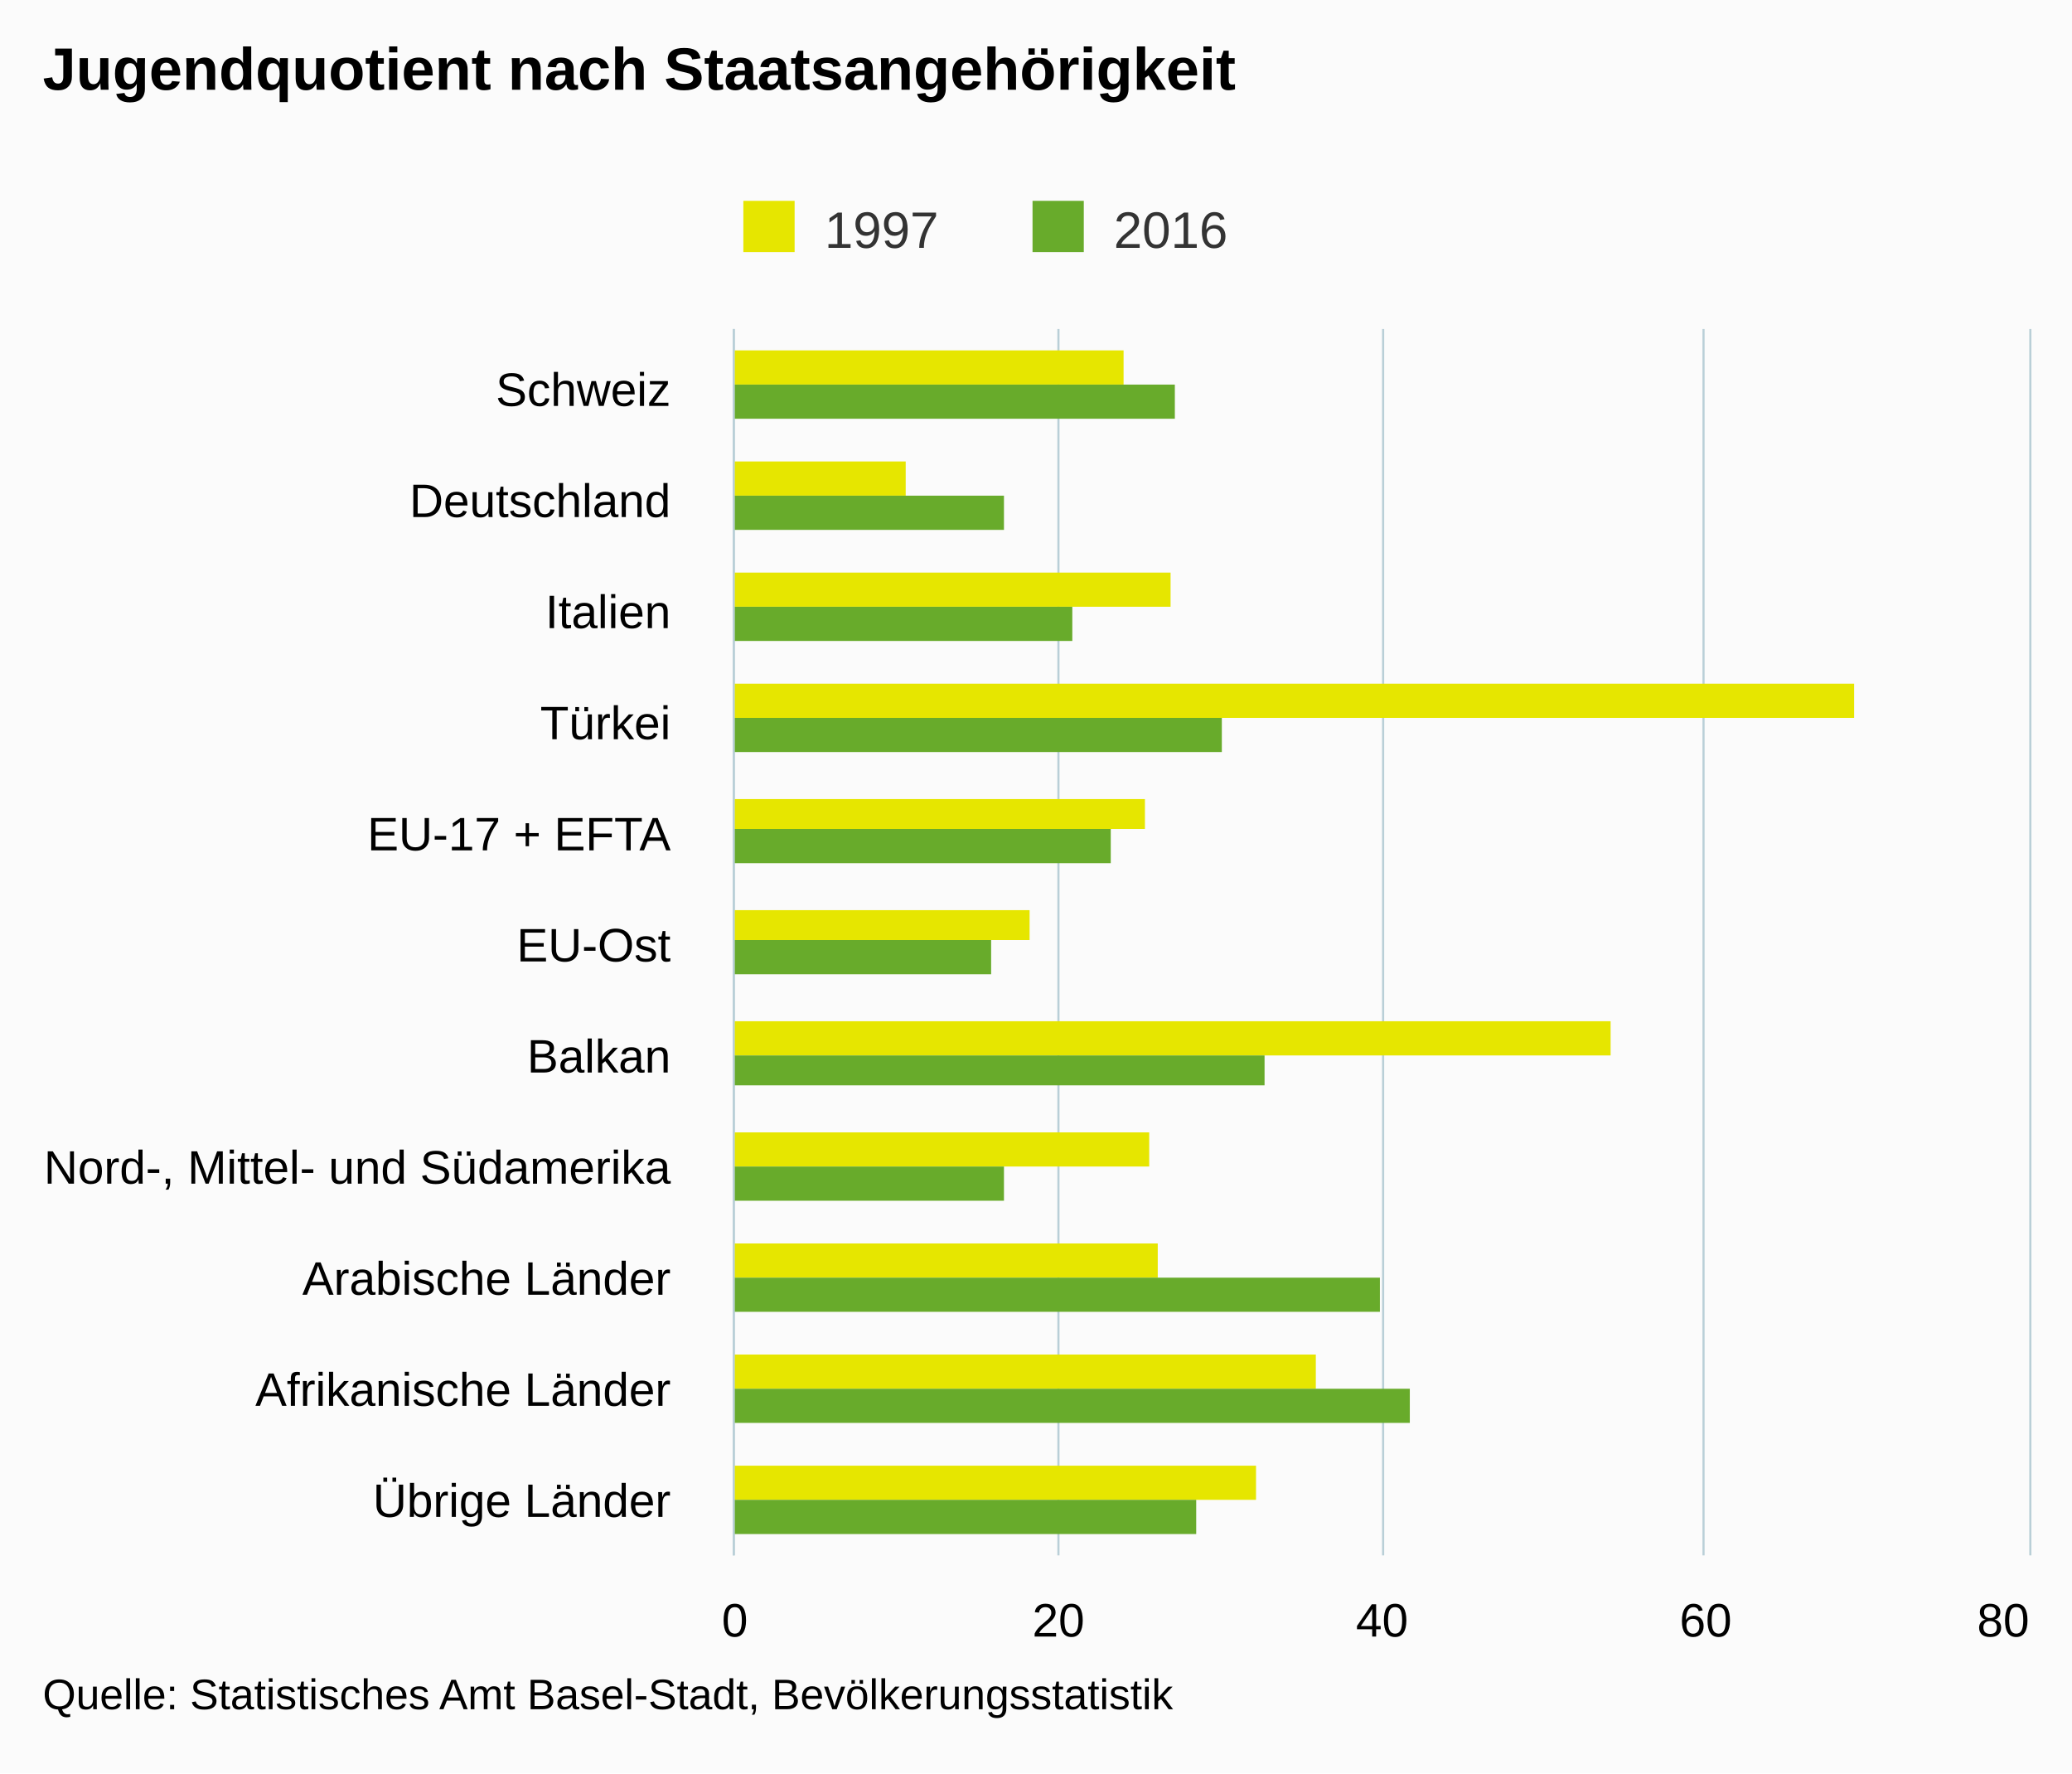
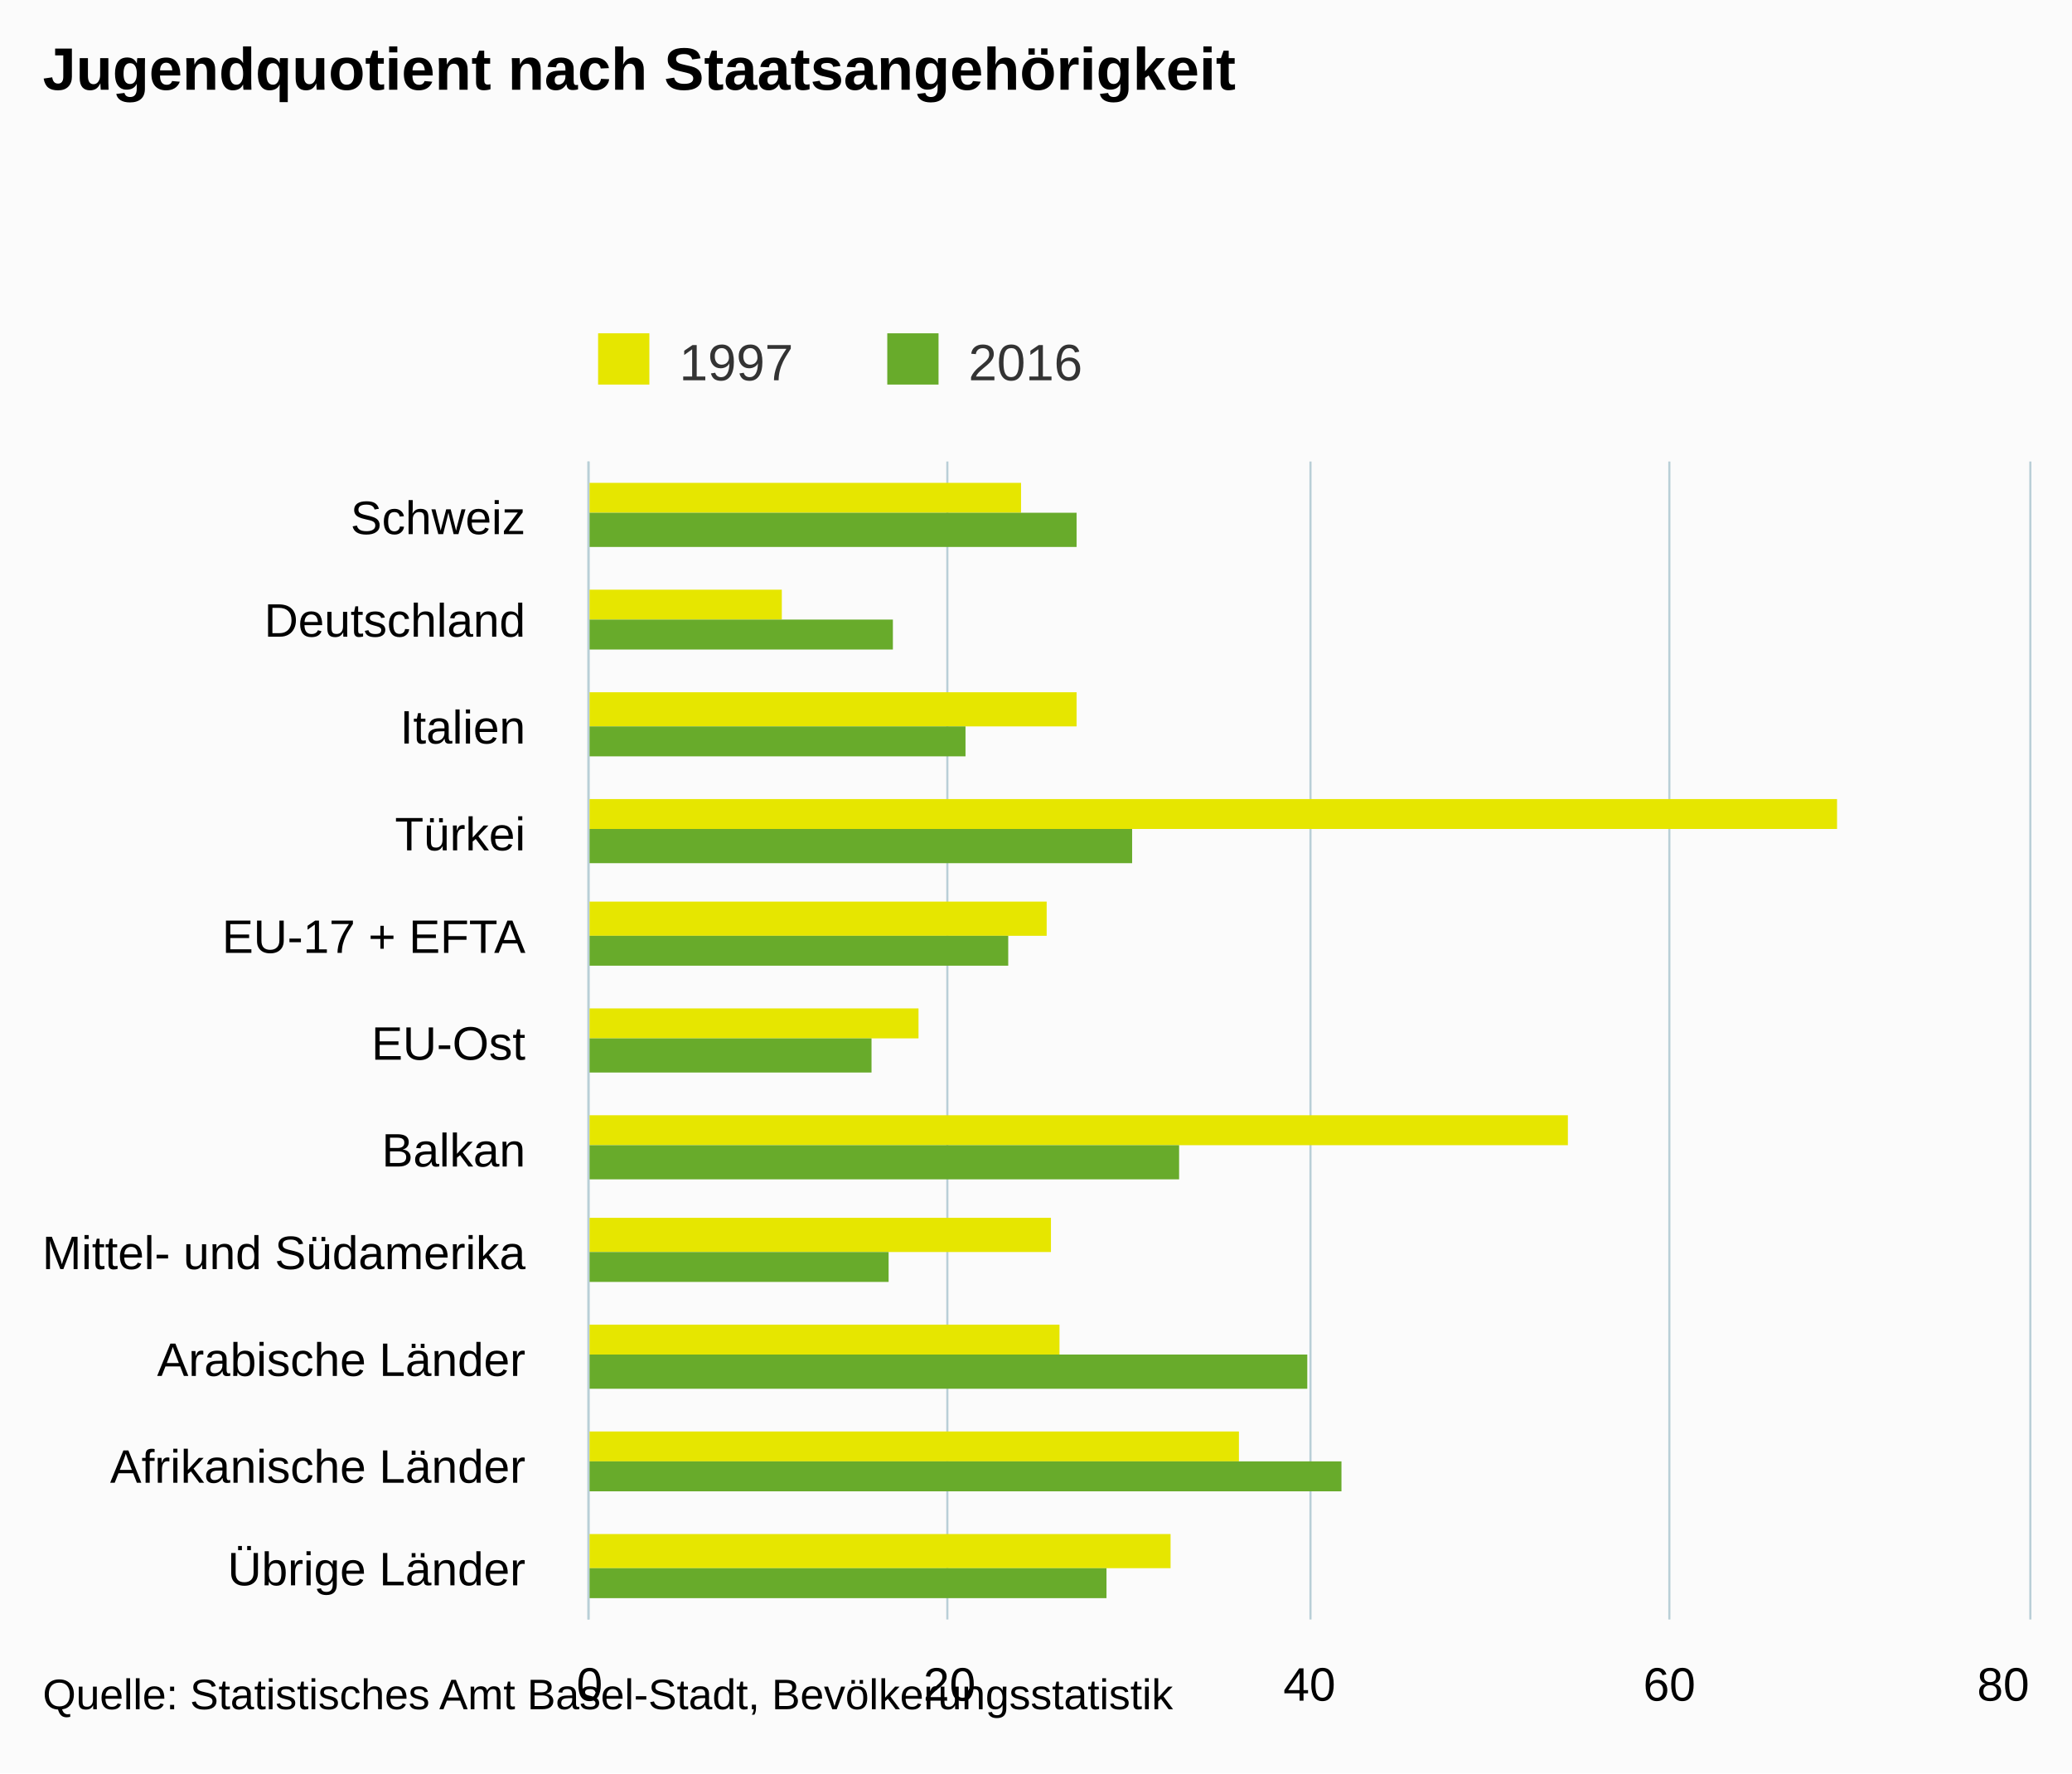
- <svg xmlns="http://www.w3.org/2000/svg" version="1.1" class="highcharts-root" style="font-family:arial;font-size:12px;" viewBox="0 0 485 415">
+ <svg xmlns="http://www.w3.org/2000/svg" version="1.1" class="highcharts-root" style="font-family:Arial;font-size:12px;" viewBox="0 0 485 415">
  <defs>
    <clipPath>
-       <rect x="0" y="0" width="287" height="303" fill="none" />
+       <rect x="0" y="0" width="271" height="337" fill="none" />
    </clipPath>
    <clipPath id="a">
-       <rect x="0" y="0" width="287" height="303" fill="none" />
+       <rect x="0" y="0" width="271" height="337" fill="none" />
    </clipPath>
  </defs>
  <rect fill="#fbfbfb" class="highcharts-background" x="0" y="0" width="485" height="415" rx="0" ry="0" />
-   <rect fill="none" class="highcharts-plot-background" x="172" y="77" width="303" height="287" />
+   <rect fill="none" class="highcharts-plot-background" x="138" y="108" width="337" height="271" />
  <g class="highcharts-pane-group" />
  <g class="highcharts-grid highcharts-xaxis-grid ">
-     <path fill="none" class="highcharts-grid-line" d="M 172 103.5 L 475 103.5" opacity="1" />
-     <path fill="none" class="highcharts-grid-line" d="M 172 129.5 L 475 129.5" opacity="1" />
-     <path fill="none" class="highcharts-grid-line" d="M 172 155.5 L 475 155.5" opacity="1" />
-     <path fill="none" class="highcharts-grid-line" d="M 172 181.5 L 475 181.5" opacity="1" />
-     <path fill="none" class="highcharts-grid-line" d="M 172 207.5 L 475 207.5" opacity="1" />
-     <path fill="none" class="highcharts-grid-line" d="M 172 234.5 L 475 234.5" opacity="1" />
-     <path fill="none" class="highcharts-grid-line" d="M 172 260.5 L 475 260.5" opacity="1" />
-     <path fill="none" class="highcharts-grid-line" d="M 172 286.5 L 475 286.5" opacity="1" />
-     <path fill="none" class="highcharts-grid-line" d="M 172 312.5 L 475 312.5" opacity="1" />
-     <path fill="none" class="highcharts-grid-line" d="M 172 338.5 L 475 338.5" opacity="1" />
-     <path fill="none" class="highcharts-grid-line" d="M 172 364.5 L 475 364.5" opacity="1" />
-     <path fill="none" class="highcharts-grid-line" d="M 172 77.5 L 475 77.5" opacity="1" />
+     <path fill="none" class="highcharts-grid-line" d="M 138 133.5 L 475 133.5" opacity="1" />
+     <path fill="none" class="highcharts-grid-line" d="M 138 157.5 L 475 157.5" opacity="1" />
+     <path fill="none" class="highcharts-grid-line" d="M 138 182.5 L 475 182.5" opacity="1" />
+     <path fill="none" class="highcharts-grid-line" d="M 138 207.5 L 475 207.5" opacity="1" />
+     <path fill="none" class="highcharts-grid-line" d="M 138 231.5 L 475 231.5" opacity="1" />
+     <path fill="none" class="highcharts-grid-line" d="M 138 256.5 L 475 256.5" opacity="1" />
+     <path fill="none" class="highcharts-grid-line" d="M 138 280.5 L 475 280.5" opacity="1" />
+     <path fill="none" class="highcharts-grid-line" d="M 138 305.5 L 475 305.5" opacity="1" />
+     <path fill="none" class="highcharts-grid-line" d="M 138 330.5 L 475 330.5" opacity="1" />
+     <path fill="none" class="highcharts-grid-line" d="M 138 354.5 L 475 354.5" opacity="1" />
+     <path fill="none" class="highcharts-grid-line" d="M 138 379.5 L 475 379.5" opacity="1" />
+     <path fill="none" class="highcharts-grid-line" d="M 138 108.5 L 475 108.5" opacity="1" />
  </g>
  <g class="highcharts-grid highcharts-yaxis-grid ">
-     <path fill="none" stroke="#B9CFD7" stroke-width="0.5" class="highcharts-grid-line" d="M 171.75 77 L 171.75 364" opacity="1" />
-     <path fill="none" stroke="#B9CFD7" stroke-width="0.5" class="highcharts-grid-line" d="M 247.75 77 L 247.75 364" opacity="1" />
-     <path fill="none" stroke="#B9CFD7" stroke-width="0.5" class="highcharts-grid-line" d="M 323.75 77 L 323.75 364" opacity="1" />
-     <path fill="none" stroke="#B9CFD7" stroke-width="0.5" class="highcharts-grid-line" d="M 398.75 77 L 398.75 364" opacity="1" />
-     <path fill="none" stroke="#B9CFD7" stroke-width="0.5" class="highcharts-grid-line" d="M 475.25 77 L 475.25 364" opacity="1" />
+     <path fill="none" stroke="#B9CFD7" stroke-width="0.5" class="highcharts-grid-line" d="M 137.75 108 L 137.75 379" opacity="1" />
+     <path fill="none" stroke="#B9CFD7" stroke-width="0.5" class="highcharts-grid-line" d="M 221.75 108 L 221.75 379" opacity="1" />
+     <path fill="none" stroke="#B9CFD7" stroke-width="0.5" class="highcharts-grid-line" d="M 306.75 108 L 306.75 379" opacity="1" />
+     <path fill="none" stroke="#B9CFD7" stroke-width="0.5" class="highcharts-grid-line" d="M 390.75 108 L 390.75 379" opacity="1" />
+     <path fill="none" stroke="#B9CFD7" stroke-width="0.5" class="highcharts-grid-line" d="M 475.25 108 L 475.25 379" opacity="1" />
  </g>
-   <rect fill="none" class="highcharts-plot-border" x="172" y="77" width="303" height="287" />
+   <rect fill="none" class="highcharts-plot-border" x="138" y="108" width="337" height="271" />
  <g class="highcharts-axis highcharts-xaxis ">
-     <path fill="none" class="highcharts-axis-line" stroke="#B9CFD7" stroke-width="0.5" d="M 171.75 77 L 171.75 364" />
+     <path fill="none" class="highcharts-axis-line" stroke="#B9CFD7" stroke-width="0.5" d="M 137.75 108 L 137.75 379" />
  </g>
  <g class="highcharts-axis highcharts-yaxis ">
-     <path fill="none" class="highcharts-axis-line" d="M 172 364 L 475 364" />
+     <path fill="none" class="highcharts-axis-line" d="M 138 379 L 475 379" />
  </g>
  <g class="highcharts-series-group">
-     <g class="highcharts-series highcharts-series-0 highcharts-column-series highcharts-color-undefined " transform="translate(475,364) rotate(90) scale(-1,1) scale(1 1)" clip-path="url(#a)">
-       <rect x="274" y="212" width="8" height="92" fill="#E6E600" class="highcharts-point" />
-       <rect x="248" y="263" width="8" height="41" fill="#E6E600" class="highcharts-point" />
-       <rect x="222" y="201" width="8" height="103" fill="#E6E600" class="highcharts-point" />
-       <rect x="196" y="41" width="8" height="263" fill="#E6E600" class="highcharts-point" />
-       <rect x="170" y="207" width="7" height="97" fill="#E6E600" class="highcharts-point" />
-       <rect x="144" y="234" width="7" height="70" fill="#E6E600" class="highcharts-point" />
-       <rect x="117" y="98" width="8" height="206" fill="#E6E600" class="highcharts-point" />
-       <rect x="91" y="206" width="8" height="98" fill="#E6E600" class="highcharts-point" />
-       <rect x="65" y="204" width="8" height="100" fill="#E6E600" class="highcharts-point" />
-       <rect x="39" y="167" width="8" height="137" fill="#E6E600" class="highcharts-point" />
-       <rect x="13" y="181" width="8" height="123" fill="#E6E600" class="highcharts-point" />
+     <g class="highcharts-series highcharts-series-0 highcharts-column-series " transform="translate(475,379) rotate(90) scale(-1,1) scale(1 1)" clip-path="url(#a)">
+       <rect x="259" y="236" width="7" height="102" fill="#E6E600" class="highcharts-point" />
+       <rect x="234" y="292" width="7" height="46" fill="#E6E600" class="highcharts-point" />
+       <rect x="209" y="223" width="8" height="115" fill="#E6E600" class="highcharts-point" />
+       <rect x="185" y="45" width="7" height="293" fill="#E6E600" class="highcharts-point" />
+       <rect x="160" y="230" width="8" height="108" fill="#E6E600" class="highcharts-point" />
+       <rect x="136" y="260" width="7" height="78" fill="#E6E600" class="highcharts-point" />
+       <rect x="111" y="108" width="7" height="230" fill="#E6E600" class="highcharts-point" />
+       <rect x="86" y="229" width="8" height="109" fill="#E6E600" class="highcharts-point" />
+       <rect x="62" y="227" width="7" height="111" fill="#E6E600" class="highcharts-point" />
+       <rect x="37" y="185" width="7" height="153" fill="#E6E600" class="highcharts-point" />
+       <rect x="12" y="201" width="8" height="137" fill="#E6E600" class="highcharts-point" />
    </g>
-     <g class="highcharts-markers highcharts-series-0 highcharts-column-series highcharts-color-undefined " transform="translate(475,364) rotate(90) scale(-1,1) scale(1 1)" clip-path="none" />
-     <g class="highcharts-series highcharts-series-1 highcharts-column-series highcharts-color-undefined " transform="translate(475,364) rotate(90) scale(-1,1) scale(1 1)" clip-path="url(#a)">
-       <rect x="266" y="200" width="8" height="104" fill="#68AB2B" class="highcharts-point" />
-       <rect x="240" y="240" width="8" height="64" fill="#68AB2B" class="highcharts-point" />
-       <rect x="214" y="224" width="8" height="80" fill="#68AB2B" class="highcharts-point" />
-       <rect x="188" y="189" width="8" height="115" fill="#68AB2B" class="highcharts-point" />
-       <rect x="162" y="215" width="8" height="89" fill="#68AB2B" class="highcharts-point" />
-       <rect x="136" y="243" width="8" height="61" fill="#68AB2B" class="highcharts-point" />
-       <rect x="110" y="179" width="7" height="125" fill="#68AB2B" class="highcharts-point" />
-       <rect x="83" y="240" width="8" height="64" fill="#68AB2B" class="highcharts-point" />
-       <rect x="57" y="152" width="8" height="152" fill="#68AB2B" class="highcharts-point" />
-       <rect x="31" y="145" width="8" height="159" fill="#68AB2B" class="highcharts-point" />
-       <rect x="5" y="195" width="8" height="109" fill="#68AB2B" class="highcharts-point" />
+     <g class="highcharts-markers highcharts-series-0 highcharts-column-series " transform="translate(475,379) rotate(90) scale(-1,1) scale(1 1)" clip-path="none" />
+     <g class="highcharts-series highcharts-series-1 highcharts-column-series " transform="translate(475,379) rotate(90) scale(-1,1) scale(1 1)" clip-path="url(#a)">
+       <rect x="251" y="223" width="8" height="115" fill="#68AB2B" class="highcharts-point" />
+       <rect x="227" y="266" width="7" height="72" fill="#68AB2B" class="highcharts-point" />
+       <rect x="202" y="249" width="7" height="89" fill="#68AB2B" class="highcharts-point" />
+       <rect x="177" y="210" width="8" height="128" fill="#68AB2B" class="highcharts-point" />
+       <rect x="153" y="239" width="7" height="99" fill="#68AB2B" class="highcharts-point" />
+       <rect x="128" y="271" width="8" height="67" fill="#68AB2B" class="highcharts-point" />
+       <rect x="103" y="199" width="8" height="139" fill="#68AB2B" class="highcharts-point" />
+       <rect x="79" y="267" width="7" height="71" fill="#68AB2B" class="highcharts-point" />
+       <rect x="54" y="169" width="8" height="169" fill="#68AB2B" class="highcharts-point" />
+       <rect x="30" y="161" width="7" height="177" fill="#68AB2B" class="highcharts-point" />
+       <rect x="5" y="216" width="7" height="122" fill="#68AB2B" class="highcharts-point" />
    </g>
-     <g class="highcharts-markers highcharts-series-1 highcharts-column-series highcharts-color-undefined " transform="translate(475,364) rotate(90) scale(-1,1) scale(1 1)" clip-path="none" />
+     <g class="highcharts-markers highcharts-series-1 highcharts-column-series " transform="translate(475,379) rotate(90) scale(-1,1) scale(1 1)" clip-path="none" />
  </g>
  <text x="10" text-anchor="start" class="highcharts-title" style="color:#000000;font-size:14px;font-weight:bold;fill:#000000;" y="21">
    <tspan>Jugendquotient nach Staatsangehörigkeit</tspan>
  </text>
-   <g class="highcharts-legend" transform="translate(164,40)">
+   <text x="10" text-anchor="start" class="highcharts-subtitle" style="color:#000000;font-size:12px;font-weight:normal;font-family:Arial;fill:#000000;" y="40" />
+   <g class="highcharts-legend" transform="translate(130,71)">
    <rect fill="none" class="highcharts-legend-box" rx="0" ry="0" x="0" y="0" width="131" height="25" visibility="visible" />
    <g>
      <g>
        <g class="highcharts-legend-item highcharts-column-series highcharts-color-undefined highcharts-series-0" transform="translate(8,3)">
          <text x="21" style="color:#333333;font-size:12px;font-weight:normal;cursor:pointer;fill:#333333;" text-anchor="start" y="15">
            <tspan>1997</tspan>
          </text>
          <rect x="2" y="4" width="12" height="12" fill="#E6E600" class="highcharts-point" />
        </g>
        <g class="highcharts-legend-item highcharts-column-series highcharts-color-undefined highcharts-series-1" transform="translate(75.6875,3)">
          <text x="21" y="15" style="color:#333333;font-size:12px;font-weight:normal;cursor:pointer;fill:#333333;" text-anchor="start">
            <tspan>2016</tspan>
          </text>
          <rect x="2" y="4" width="12" height="12" fill="#68AB2B" class="highcharts-point" />
        </g>
      </g>
    </g>
  </g>
  <g class="highcharts-axis-labels highcharts-xaxis-labels ">
-     <text x="157" style="color:#000000;cursor:default;font-size:11px;fill:#000000;" text-anchor="end" transform="translate(0,0)" y="95" opacity="1">
-       <tspan>Schweiz</tspan>
+     <text x="123" style="color:#000000;cursor:default;font-size:11px;fill:#000000;" text-anchor="end" transform="translate(0,0)" y="125" opacity="1">
+       Schweiz
    </text>
-     <text x="157" style="color:#000000;cursor:default;font-size:11px;fill:#000000;" text-anchor="end" transform="translate(0,0)" y="121" opacity="1">
-       <tspan>Deutschland</tspan>
+     <text x="123" style="color:#000000;cursor:default;font-size:11px;fill:#000000;" text-anchor="end" transform="translate(0,0)" y="149" opacity="1">
+       Deutschland
    </text>
-     <text x="157" style="color:#000000;cursor:default;font-size:11px;fill:#000000;" text-anchor="end" transform="translate(0,0)" y="147" opacity="1">
-       <tspan>Italien</tspan>
+     <text x="123" style="color:#000000;cursor:default;font-size:11px;fill:#000000;" text-anchor="end" transform="translate(0,0)" y="174" opacity="1">
+       Italien
    </text>
-     <text x="157" style="color:#000000;cursor:default;font-size:11px;fill:#000000;" text-anchor="end" transform="translate(0,0)" y="173" opacity="1">
-       <tspan>Türkei</tspan>
+     <text x="123" style="color:#000000;cursor:default;font-size:11px;fill:#000000;" text-anchor="end" transform="translate(0,0)" y="199" opacity="1">
+       Türkei
    </text>
-     <text x="157" style="color:#000000;cursor:default;font-size:11px;fill:#000000;" text-anchor="end" transform="translate(0,0)" y="199" opacity="1">
+     <text x="123" style="color:#000000;cursor:default;font-size:11px;fill:#000000;" text-anchor="end" transform="translate(0,0)" y="223" opacity="1">
      <tspan>EU-17 + EFTA</tspan>
    </text>
-     <text x="157" style="color:#000000;cursor:default;font-size:11px;fill:#000000;" text-anchor="end" transform="translate(0,0)" y="225" opacity="1">
-       <tspan>EU-Ost</tspan>
+     <text x="123" style="color:#000000;cursor:default;font-size:11px;fill:#000000;" text-anchor="end" transform="translate(0,0)" y="248" opacity="1">
+       EU-Ost
    </text>
-     <text x="157" style="color:#000000;cursor:default;font-size:11px;fill:#000000;" text-anchor="end" transform="translate(0,0)" y="251" opacity="1">
-       <tspan>Balkan</tspan>
+     <text x="123" style="color:#000000;cursor:default;font-size:11px;fill:#000000;" text-anchor="end" transform="translate(0,0)" y="273" opacity="1">
+       Balkan
    </text>
-     <text x="157" style="color:#000000;cursor:default;font-size:11px;fill:#000000;" text-anchor="end" transform="translate(0,0)" y="277" opacity="1">
-       <tspan>Nord-, Mittel- und Südamerika</tspan>
+     <text x="123" style="color:#000000;cursor:default;font-size:11px;fill:#000000;" text-anchor="end" transform="translate(0,0)" y="297" opacity="1">
+       <tspan>Mittel- und Südamerika</tspan>
    </text>
-     <text x="157" style="color:#000000;cursor:default;font-size:11px;fill:#000000;" text-anchor="end" transform="translate(0,0)" y="303" opacity="1">
+     <text x="123" style="color:#000000;cursor:default;font-size:11px;fill:#000000;" text-anchor="end" transform="translate(0,0)" y="322" opacity="1">
      <tspan>Arabische Länder</tspan>
    </text>
-     <text x="157" style="color:#000000;cursor:default;font-size:11px;fill:#000000;" text-anchor="end" transform="translate(0,0)" y="329" opacity="1">
+     <text x="123" style="color:#000000;cursor:default;font-size:11px;fill:#000000;" text-anchor="end" transform="translate(0,0)" y="347" opacity="1">
      <tspan>Afrikanische Länder</tspan>
    </text>
-     <text x="157" style="color:#000000;cursor:default;font-size:11px;fill:#000000;" text-anchor="end" transform="translate(0,0)" y="355" opacity="1">
+     <text x="123" style="color:#000000;cursor:default;font-size:11px;fill:#000000;" text-anchor="end" transform="translate(0,0)" y="371" opacity="1">
      <tspan>Übrige Länder</tspan>
    </text>
  </g>
  <g class="highcharts-axis-labels highcharts-yaxis-labels ">
-     <text x="172" style="color:#000000;cursor:default;font-size:11px;fill:#000000;" text-anchor="middle" transform="translate(0,0)" y="383" opacity="1">
-       <tspan>0</tspan>
+     <text x="138" style="color:#000000;cursor:default;font-size:11px;fill:#000000;" text-anchor="middle" transform="translate(0,0)" y="398" opacity="1">
+       0
    </text>
-     <text x="247.75" style="color:#000000;cursor:default;font-size:11px;fill:#000000;" text-anchor="middle" transform="translate(0,0)" y="383" opacity="1">
-       <tspan>20</tspan>
+     <text x="222.25" style="color:#000000;cursor:default;font-size:11px;fill:#000000;" text-anchor="middle" transform="translate(0,0)" y="398" opacity="1">
+       20
    </text>
-     <text x="323.5" style="color:#000000;cursor:default;font-size:11px;fill:#000000;" text-anchor="middle" transform="translate(0,0)" y="383" opacity="1">
-       <tspan>40</tspan>
+     <text x="306.5" style="color:#000000;cursor:default;font-size:11px;fill:#000000;" text-anchor="middle" transform="translate(0,0)" y="398" opacity="1">
+       40
    </text>
-     <text x="399.25" style="color:#000000;cursor:default;font-size:11px;fill:#000000;" text-anchor="middle" transform="translate(0,0)" y="383" opacity="1">
-       <tspan>60</tspan>
+     <text x="390.75" style="color:#000000;cursor:default;font-size:11px;fill:#000000;" text-anchor="middle" transform="translate(0,0)" y="398" opacity="1">
+       60
    </text>
-     <text x="468.891" style="color:#000000;cursor:default;font-size:11px;fill:#000000;" text-anchor="middle" transform="translate(0,0)" y="383" opacity="1">
-       <tspan>80</tspan>
+     <text x="468.891" style="color:#000000;cursor:default;font-size:11px;fill:#000000;" text-anchor="middle" transform="translate(0,0)" y="398" opacity="1">
+       80
    </text>
  </g>
  <text x="10" class="highcharts-credits" text-anchor="start" style="cursor:default;color:#000000;font-size:10px;fill:#000000;" y="400">
    <tspan>Quelle: Statistisches Amt Basel-Stadt, Bevölkerungsstatistik</tspan>
  </text>
</svg>
